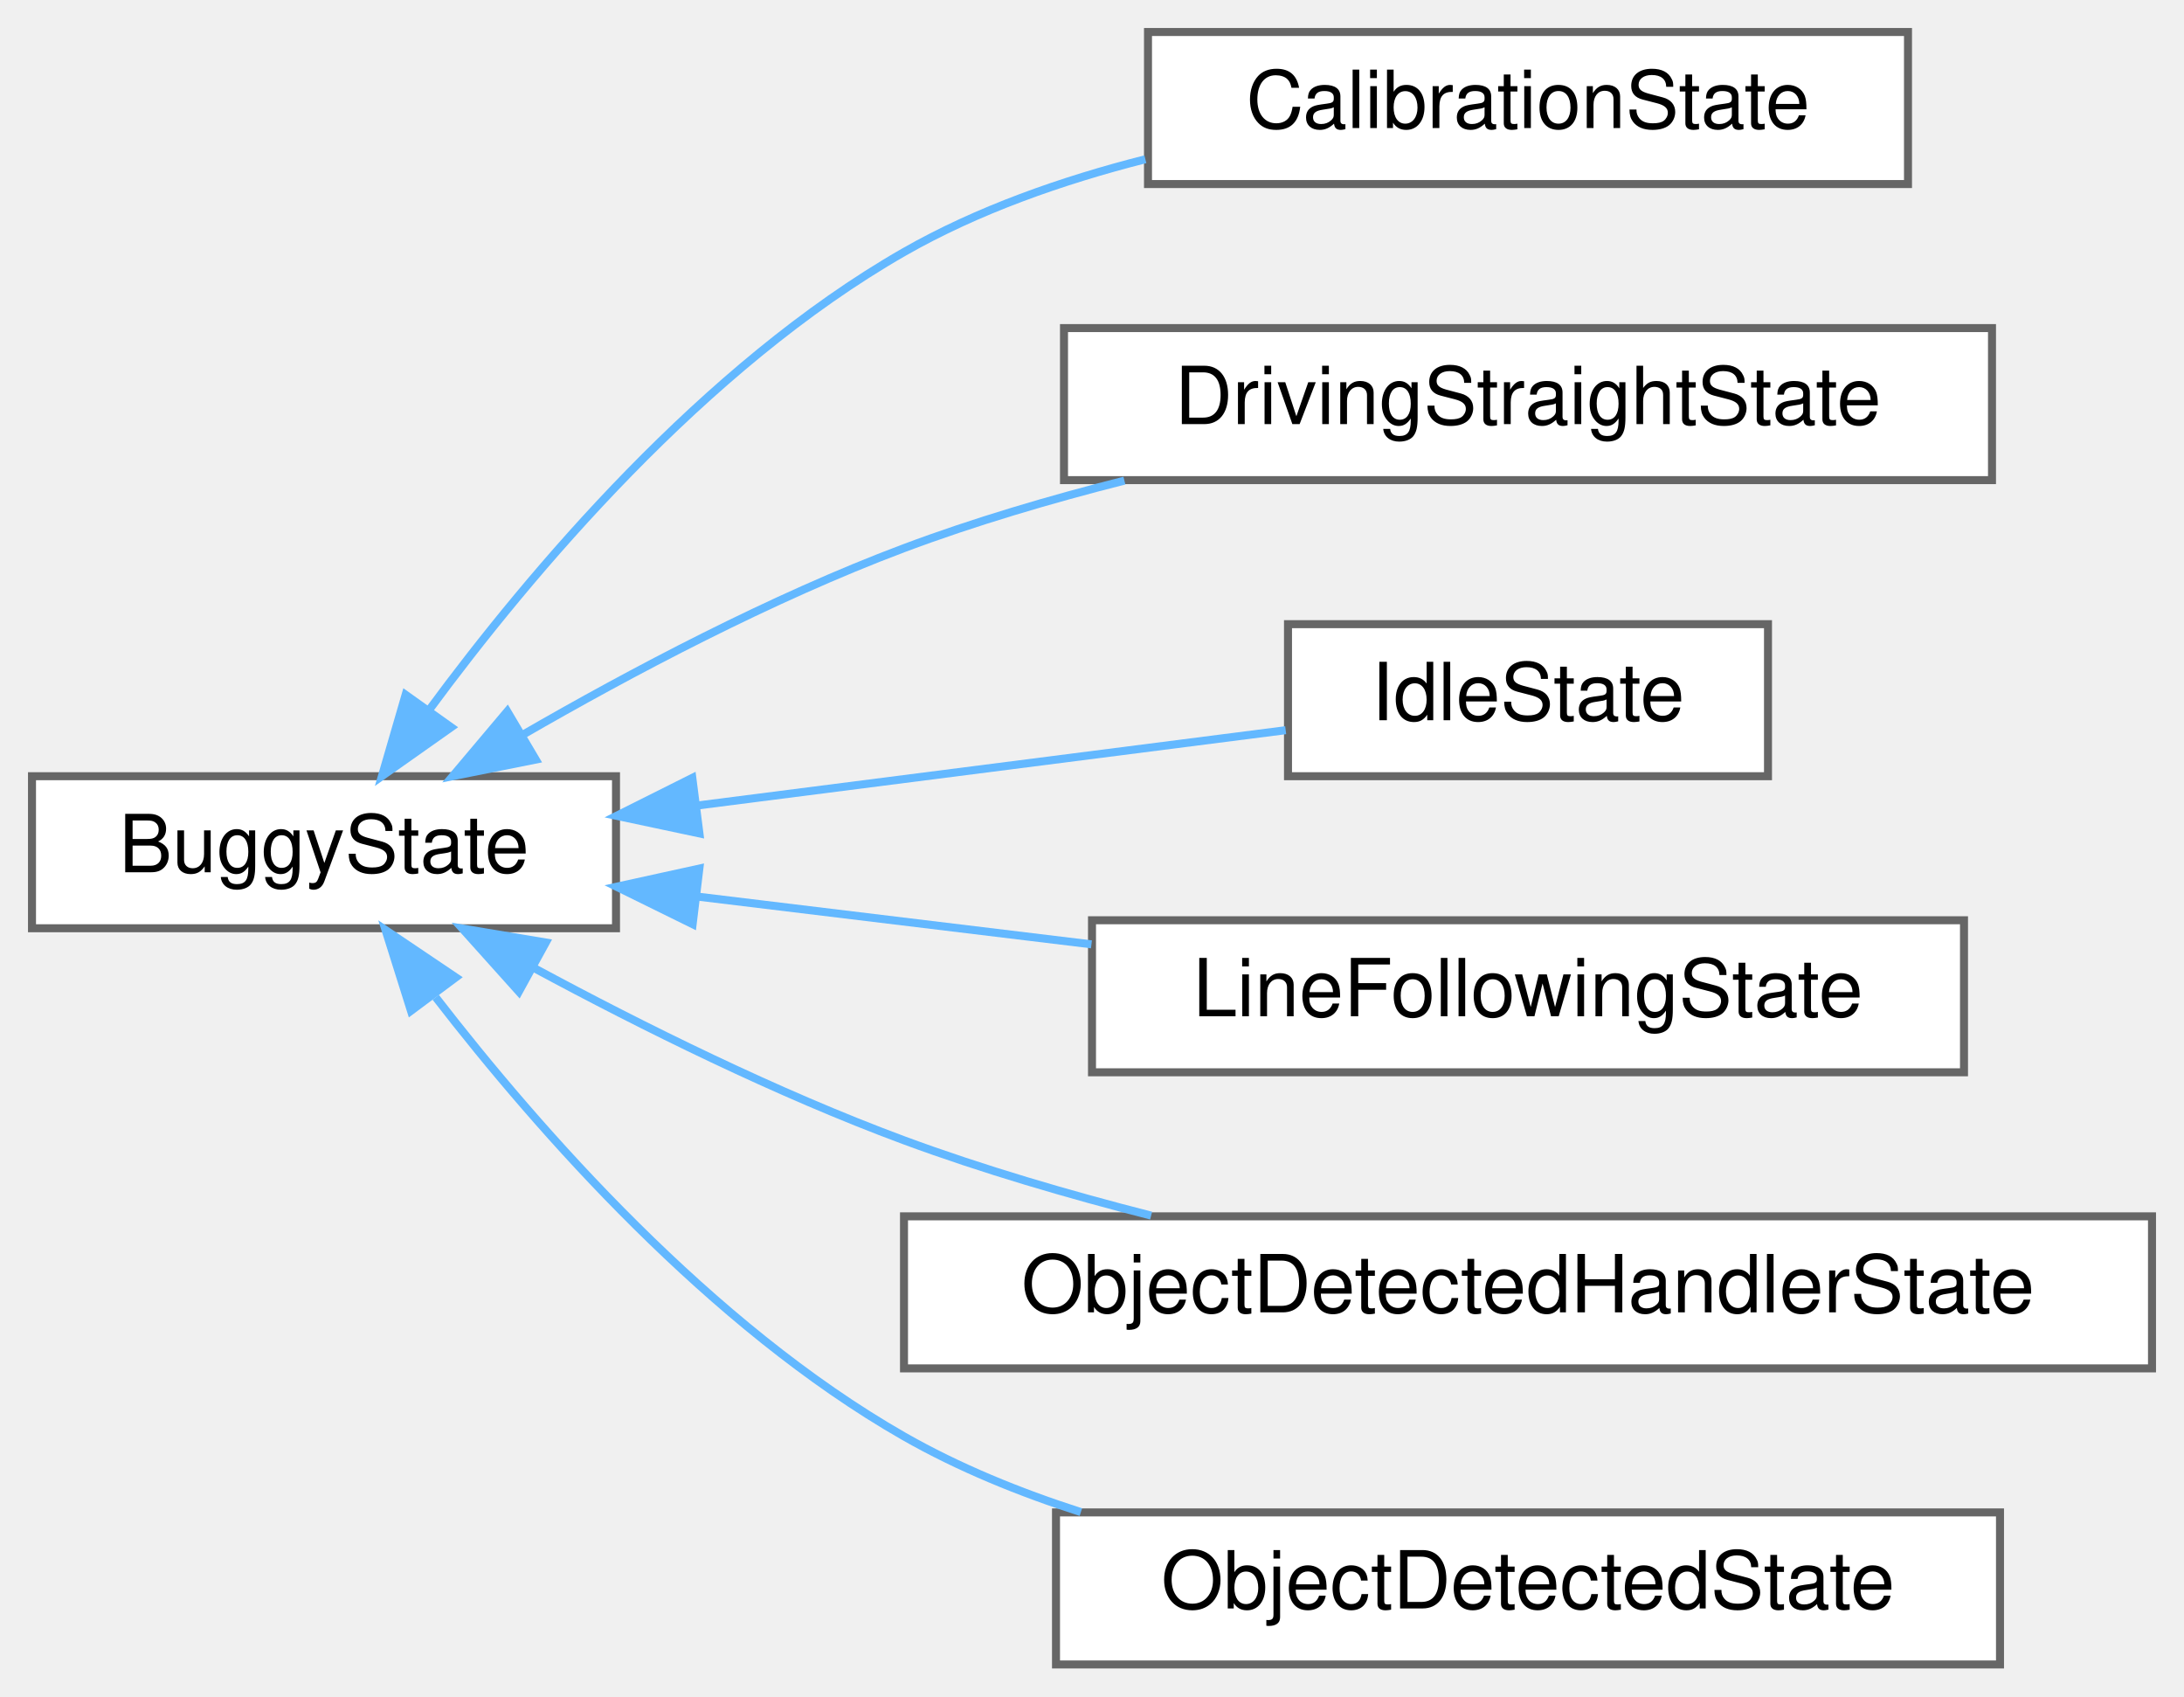
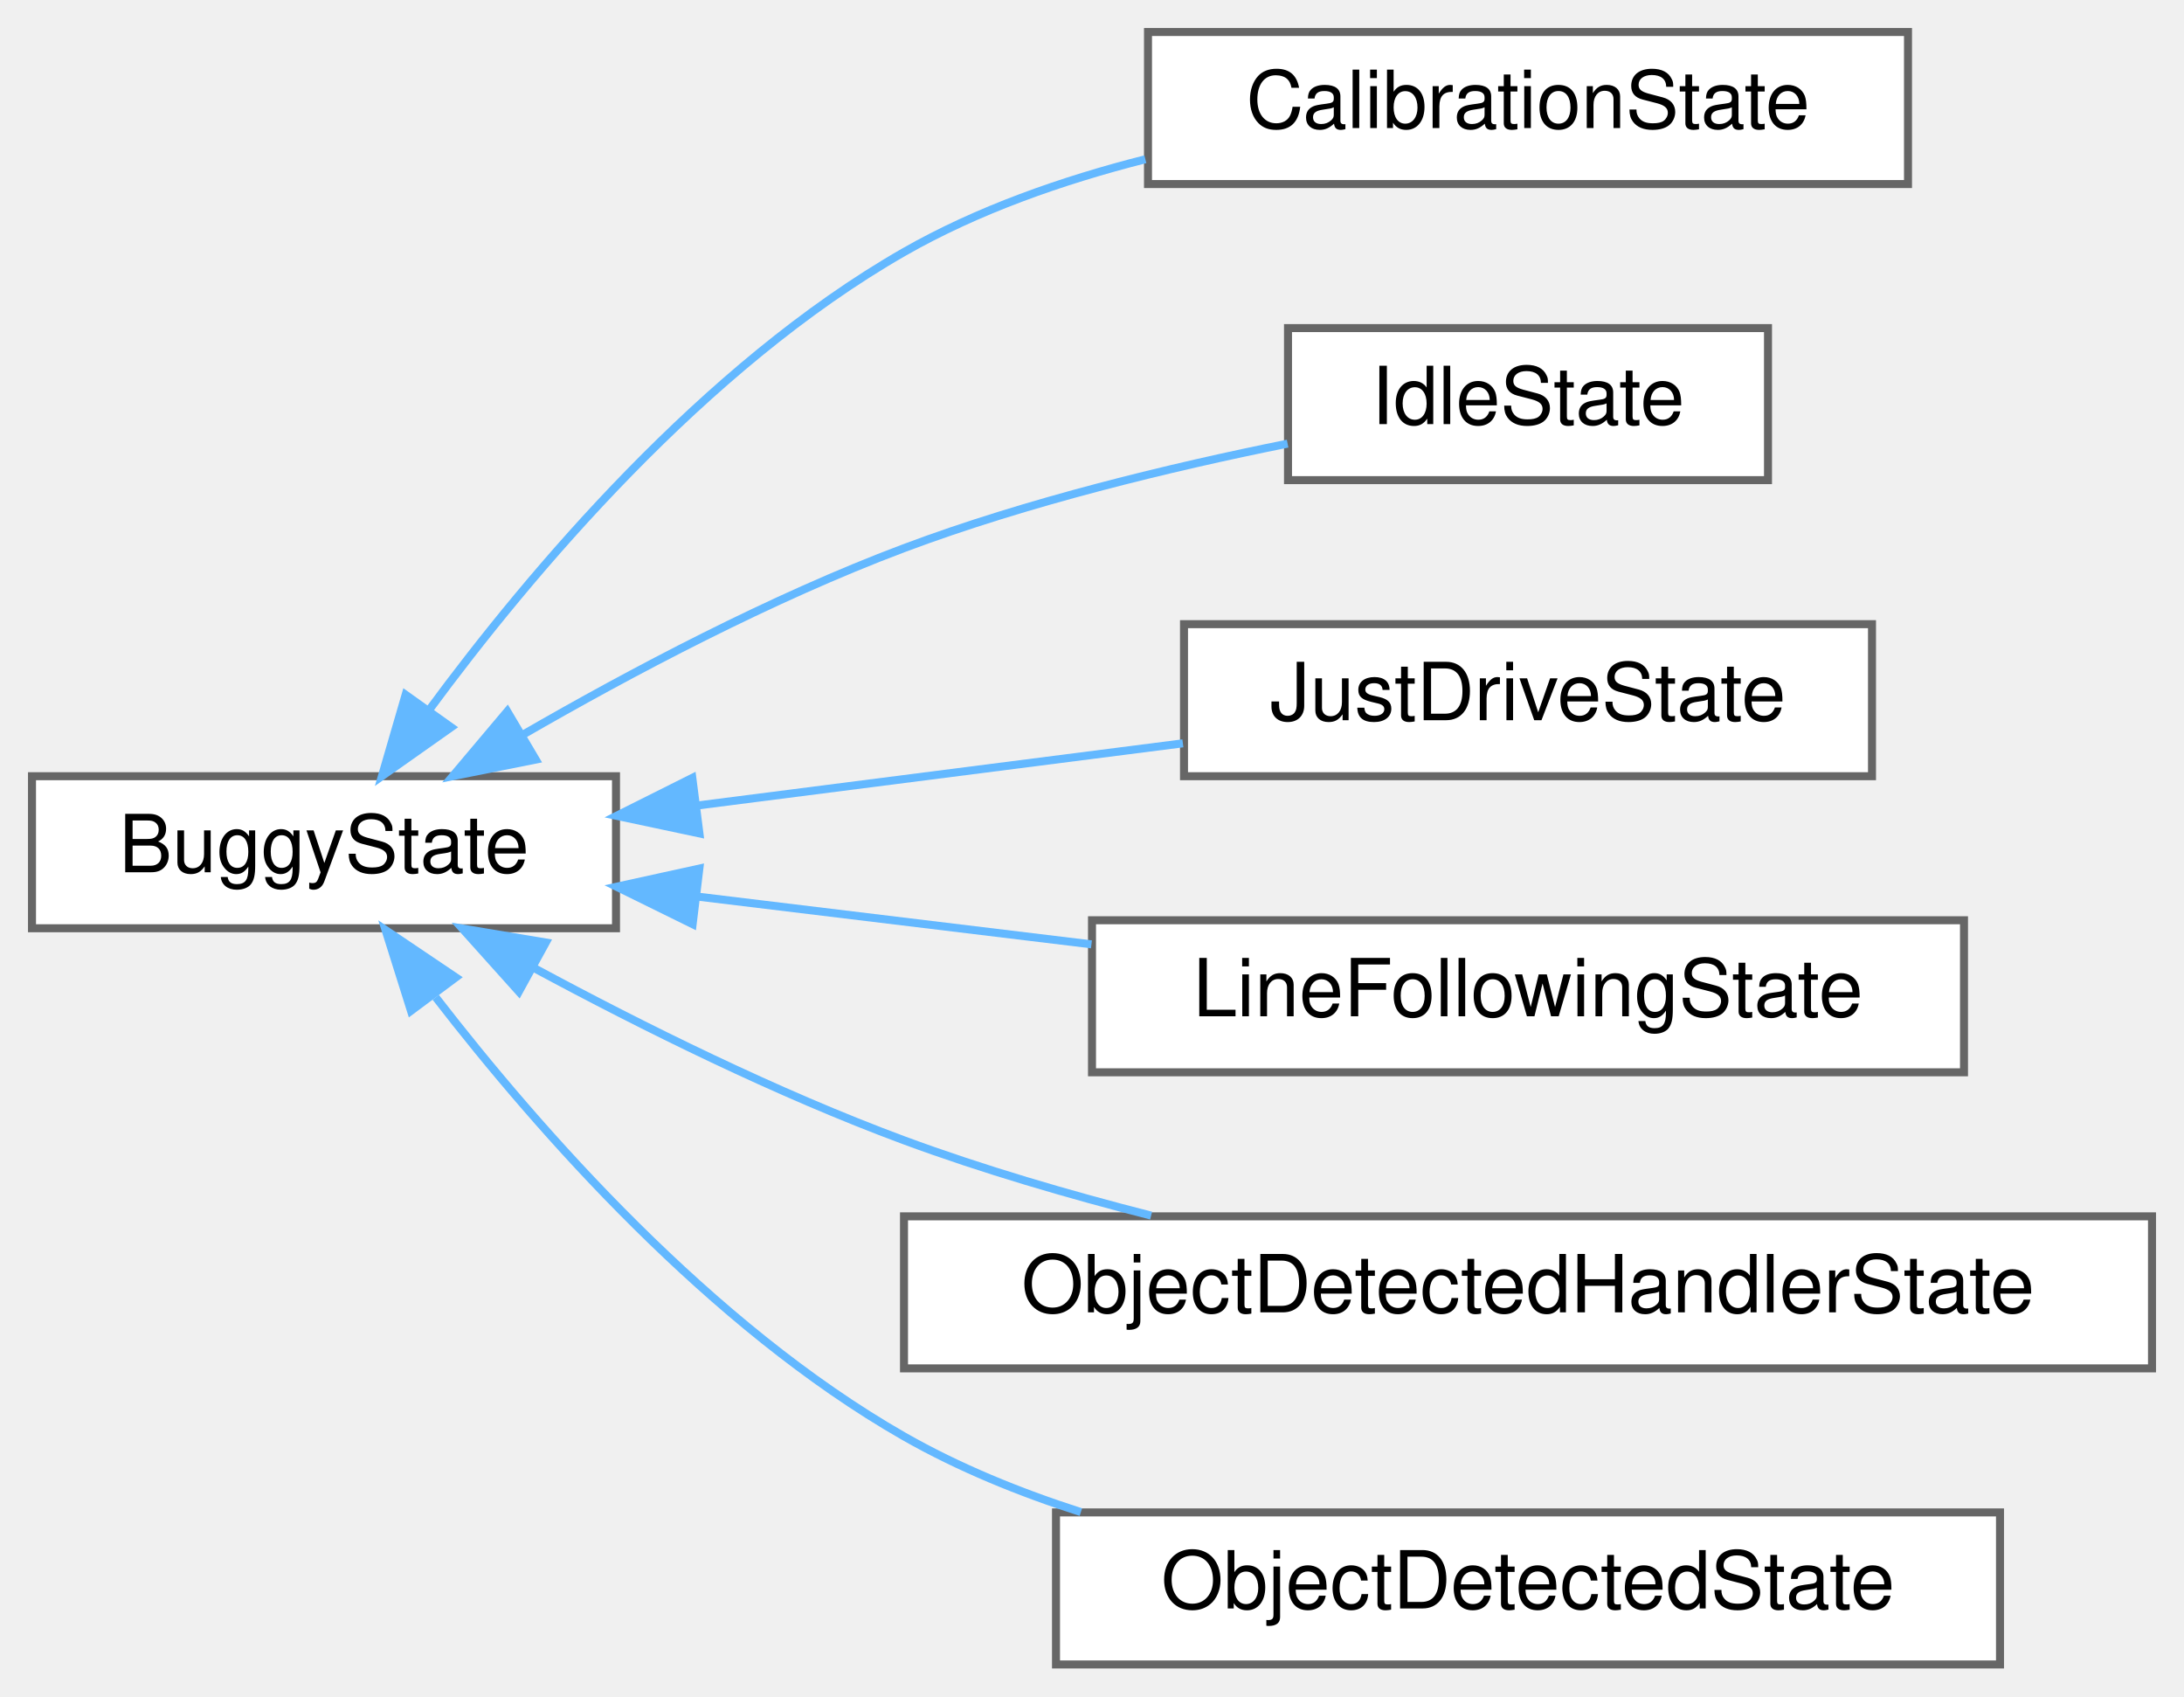
<svg xmlns="http://www.w3.org/2000/svg" xmlns:xlink="http://www.w3.org/1999/xlink" width="273pt" height="212pt" viewBox="0.00 0.00 273.00 212.00">
  <g id="graph0" class="graph" transform="scale(1 1) rotate(0) translate(4 208)">
    <g id="Node000000" class="node">
      <g id="a_Node000000">
        <a xlink:href="classBuggyState.html" target="_top" xlink:title="The Buggy State class is an abstract class that represents the abstract state the buggy can be in.">
          <polygon fill="white" stroke="#666666" points="73,-111 0,-111 0,-92 73,-92 73,-111" />
          <text text-anchor="middle" x="36.5" y="-99" font-family="Helvetica,sans-Serif" font-size="10.00">BuggyState</text>
        </a>
      </g>
    </g>
    <g id="Node000001" class="node">
      <g id="a_Node000001">
        <a xlink:href="classCalibrationState.html" target="_top" xlink:title="The calibration state of the buggy is the first state it enters after being placed on the track....">
          <polygon fill="white" stroke="#666666" points="234.5,-204 139.5,-204 139.5,-185 234.5,-185 234.5,-204" />
          <text text-anchor="middle" x="187" y="-192" font-family="Helvetica,sans-Serif" font-size="10.00">CalibrationState</text>
        </a>
      </g>
    </g>
    <g id="edge1_Node000000_Node000001" class="edge">
      <g id="a_edge1_Node000000_Node000001">
        <a xlink:title=" ">
          <path fill="none" stroke="#63b8ff" d="M49.56,-119.17C62.3,-136.46 84,-162.2 109,-176.5 118.18,-181.75 128.8,-185.47 139.17,-188.1" />
          <polygon fill="#63b8ff" stroke="#63b8ff" points="52.4,-117.12 43.74,-111.01 46.7,-121.18 52.4,-117.12" />
        </a>
      </g>
    </g>
    <g id="Node000002" class="node">
      <g id="a_Node000002">
-         <a xlink:href="classDrivingStraightState.html" target="_top" xlink:title=" ">
-           <polygon fill="white" stroke="#666666" points="245,-167 129,-167 129,-148 245,-148 245,-167" />
-           <text text-anchor="middle" x="187" y="-155" font-family="Helvetica,sans-Serif" font-size="10.00">DrivingStraightState</text>
+         <a xlink:href="classIdleState.html" target="_top" xlink:title="The idle state represents a state in which the buggy operates normaly but is not driving.">
+           <polygon fill="white" stroke="#666666" points="217,-167 157,-167 157,-148 217,-148 217,-167" />
+           <text text-anchor="middle" x="187" y="-155" font-family="Helvetica,sans-Serif" font-size="10.00">IdleState</text>
        </a>
      </g>
    </g>
    <g id="edge2_Node000000_Node000002" class="edge">
      <g id="a_edge2_Node000000_Node000002">
        <a xlink:title=" ">
-           <path fill="none" stroke="#63b8ff" d="M61.28,-116.14C74.85,-123.98 92.43,-133.28 109,-139.5 117.74,-142.78 127.27,-145.59 136.55,-147.94" />
+           <path fill="none" stroke="#63b8ff" d="M61.28,-116.14C74.85,-123.98 92.43,-133.28 109,-139.5 124.42,-145.29 142.31,-149.61 156.95,-152.56" />
          <polygon fill="#63b8ff" stroke="#63b8ff" points="62.97,-113.08 52.58,-111 59.41,-119.1 62.97,-113.08" />
        </a>
      </g>
    </g>
    <g id="Node000003" class="node">
      <g id="a_Node000003">
-         <a xlink:href="classIdleState.html" target="_top" xlink:title="The idle state represents a state in which the buggy operates normaly but is not driving.">
-           <polygon fill="white" stroke="#666666" points="217,-130 157,-130 157,-111 217,-111 217,-130" />
-           <text text-anchor="middle" x="187" y="-118" font-family="Helvetica,sans-Serif" font-size="10.00">IdleState</text>
+         <a xlink:href="classJustDriveState.html" target="_top" xlink:title=" ">
+           <polygon fill="white" stroke="#666666" points="230,-130 144,-130 144,-111 230,-111 230,-130" />
+           <text text-anchor="middle" x="187" y="-118" font-family="Helvetica,sans-Serif" font-size="10.00">JustDriveState</text>
        </a>
      </g>
    </g>
    <g id="edge3_Node000000_Node000003" class="edge">
      <g id="a_edge3_Node000000_Node000003">
        <a xlink:title=" ">
-           <path fill="none" stroke="#63b8ff" d="M83.02,-107.32C107,-110.39 135.7,-114.06 156.71,-116.75" />
+           <path fill="none" stroke="#63b8ff" d="M83.17,-107.34C102.51,-109.82 124.92,-112.68 143.86,-115.11" />
          <polygon fill="#63b8ff" stroke="#63b8ff" points="83.43,-103.85 73.07,-106.05 82.54,-110.79 83.43,-103.85" />
        </a>
      </g>
    </g>
    <g id="Node000004" class="node">
      <g id="a_Node000004">
        <a xlink:href="classLineFollowingState.html" target="_top" xlink:title="In the Line following state the buggy is trying to follow the line using the IR sensors....">
          <polygon fill="white" stroke="#666666" points="241.5,-93 132.5,-93 132.5,-74 241.5,-74 241.5,-93" />
          <text text-anchor="middle" x="187" y="-81" font-family="Helvetica,sans-Serif" font-size="10.00">LineFollowingState</text>
        </a>
      </g>
    </g>
    <g id="edge4_Node000000_Node000004" class="edge">
      <g id="a_edge4_Node000000_Node000004">
        <a xlink:title=" ">
          <path fill="none" stroke="#63b8ff" d="M83,-95.98C98.62,-94.09 116.24,-91.96 132.43,-89.99" />
          <polygon fill="#63b8ff" stroke="#63b8ff" points="82.58,-92.51 73.07,-97.19 83.42,-99.46 82.58,-92.51" />
        </a>
      </g>
    </g>
    <g id="Node000005" class="node">
      <g id="a_Node000005">
        <a xlink:href="classObjectDetectedHandlerState.html" target="_top" xlink:title="This state is entered before the buggy goes into ObjectDetectedState. It is used to save the previous...">
          <polygon fill="white" stroke="#666666" points="265,-56 109,-56 109,-37 265,-37 265,-56" />
          <text text-anchor="middle" x="187" y="-44" font-family="Helvetica,sans-Serif" font-size="10.00">ObjectDetectedHandlerState</text>
        </a>
      </g>
    </g>
    <g id="edge5_Node000000_Node000005" class="edge">
      <g id="a_edge5_Node000000_Node000005">
        <a xlink:title=" ">
          <path fill="none" stroke="#63b8ff" d="M62.85,-86.98C76.25,-79.76 93.16,-71.36 109,-65.5 118.81,-61.87 129.59,-58.72 139.89,-56.09" />
          <polygon fill="#63b8ff" stroke="#63b8ff" points="60.86,-84.08 53.78,-91.97 64.23,-90.22 60.86,-84.08" />
        </a>
      </g>
    </g>
    <g id="Node000006" class="node">
      <g id="a_Node000006">
        <a xlink:href="classObjectDetectedState.html" target="_top" xlink:title="The state the Buggy enters when an object is detected during driving.">
          <polygon fill="white" stroke="#666666" points="246,-19 128,-19 128,0 246,0 246,-19" />
          <text text-anchor="middle" x="187" y="-7" font-family="Helvetica,sans-Serif" font-size="10.00">ObjectDetectedState</text>
        </a>
      </g>
    </g>
    <g id="edge6_Node000000_Node000006" class="edge">
      <g id="a_edge6_Node000000_Node000006">
        <a xlink:title=" ">
          <path fill="none" stroke="#63b8ff" d="M50.47,-83.37C63.42,-66.62 84.82,-42.31 109,-28.5 115.82,-24.61 123.41,-21.51 131.11,-19.04" />
          <polygon fill="#63b8ff" stroke="#63b8ff" points="47.37,-81.68 44.19,-91.78 52.98,-85.86 47.37,-81.68" />
        </a>
      </g>
    </g>
  </g>
</svg>
